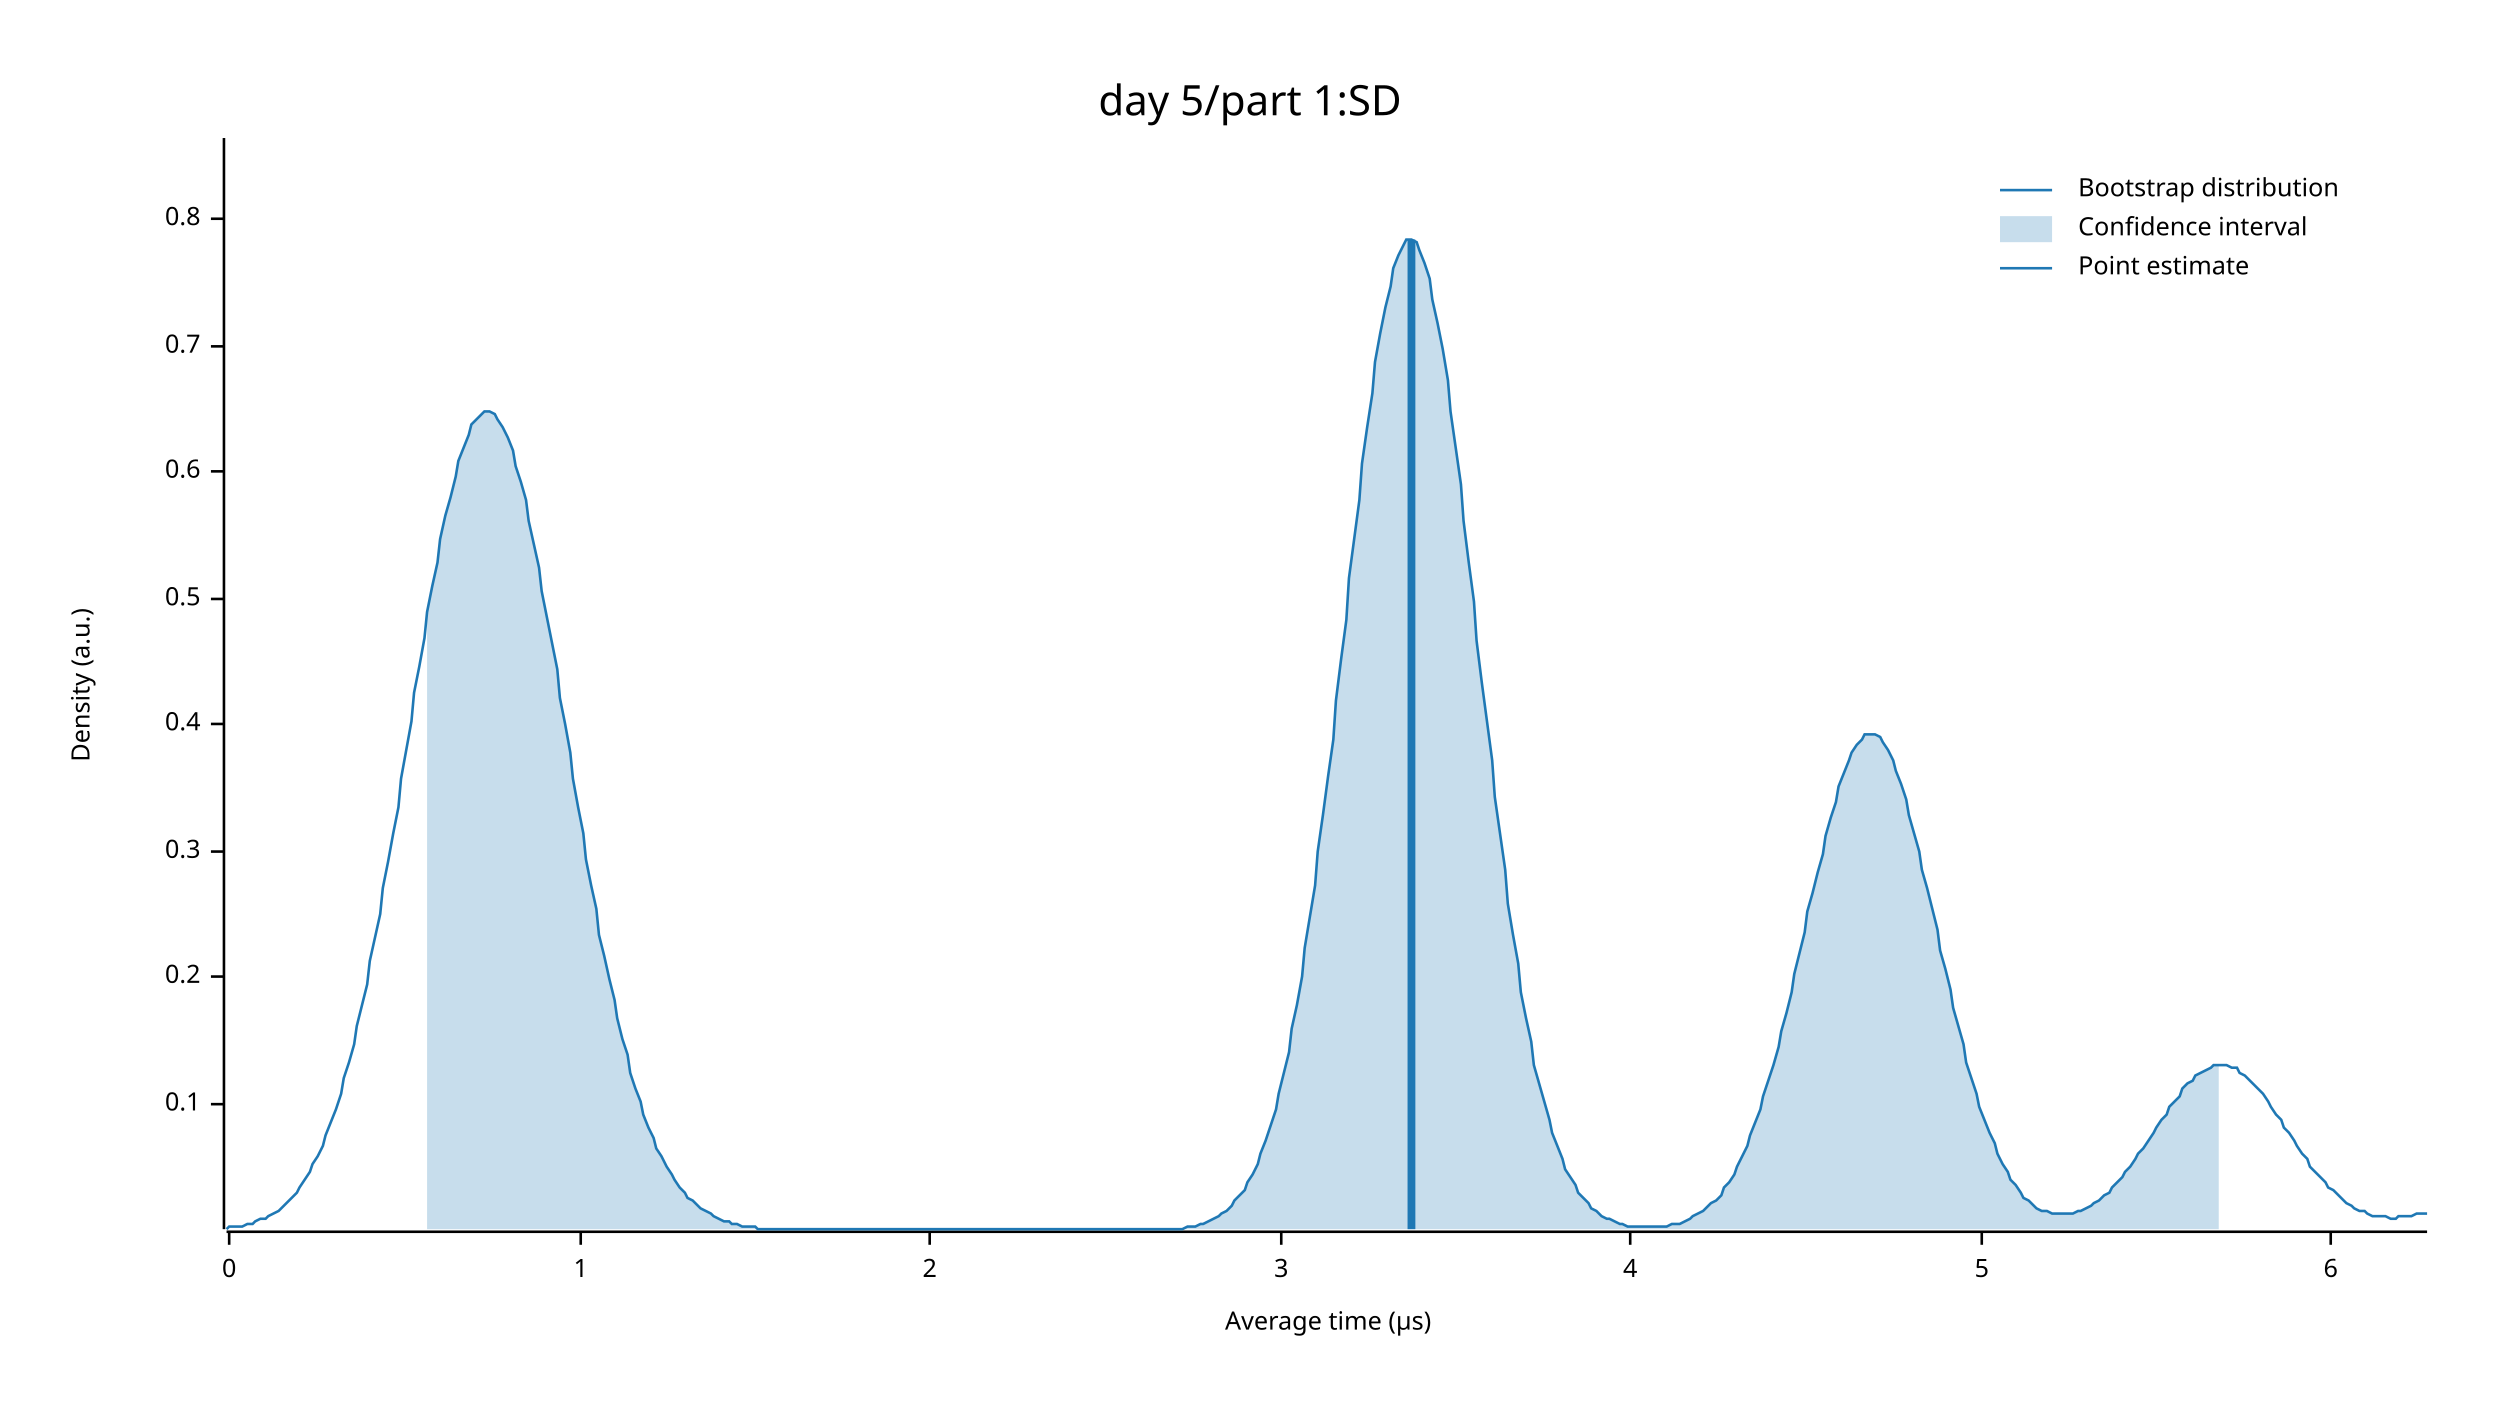
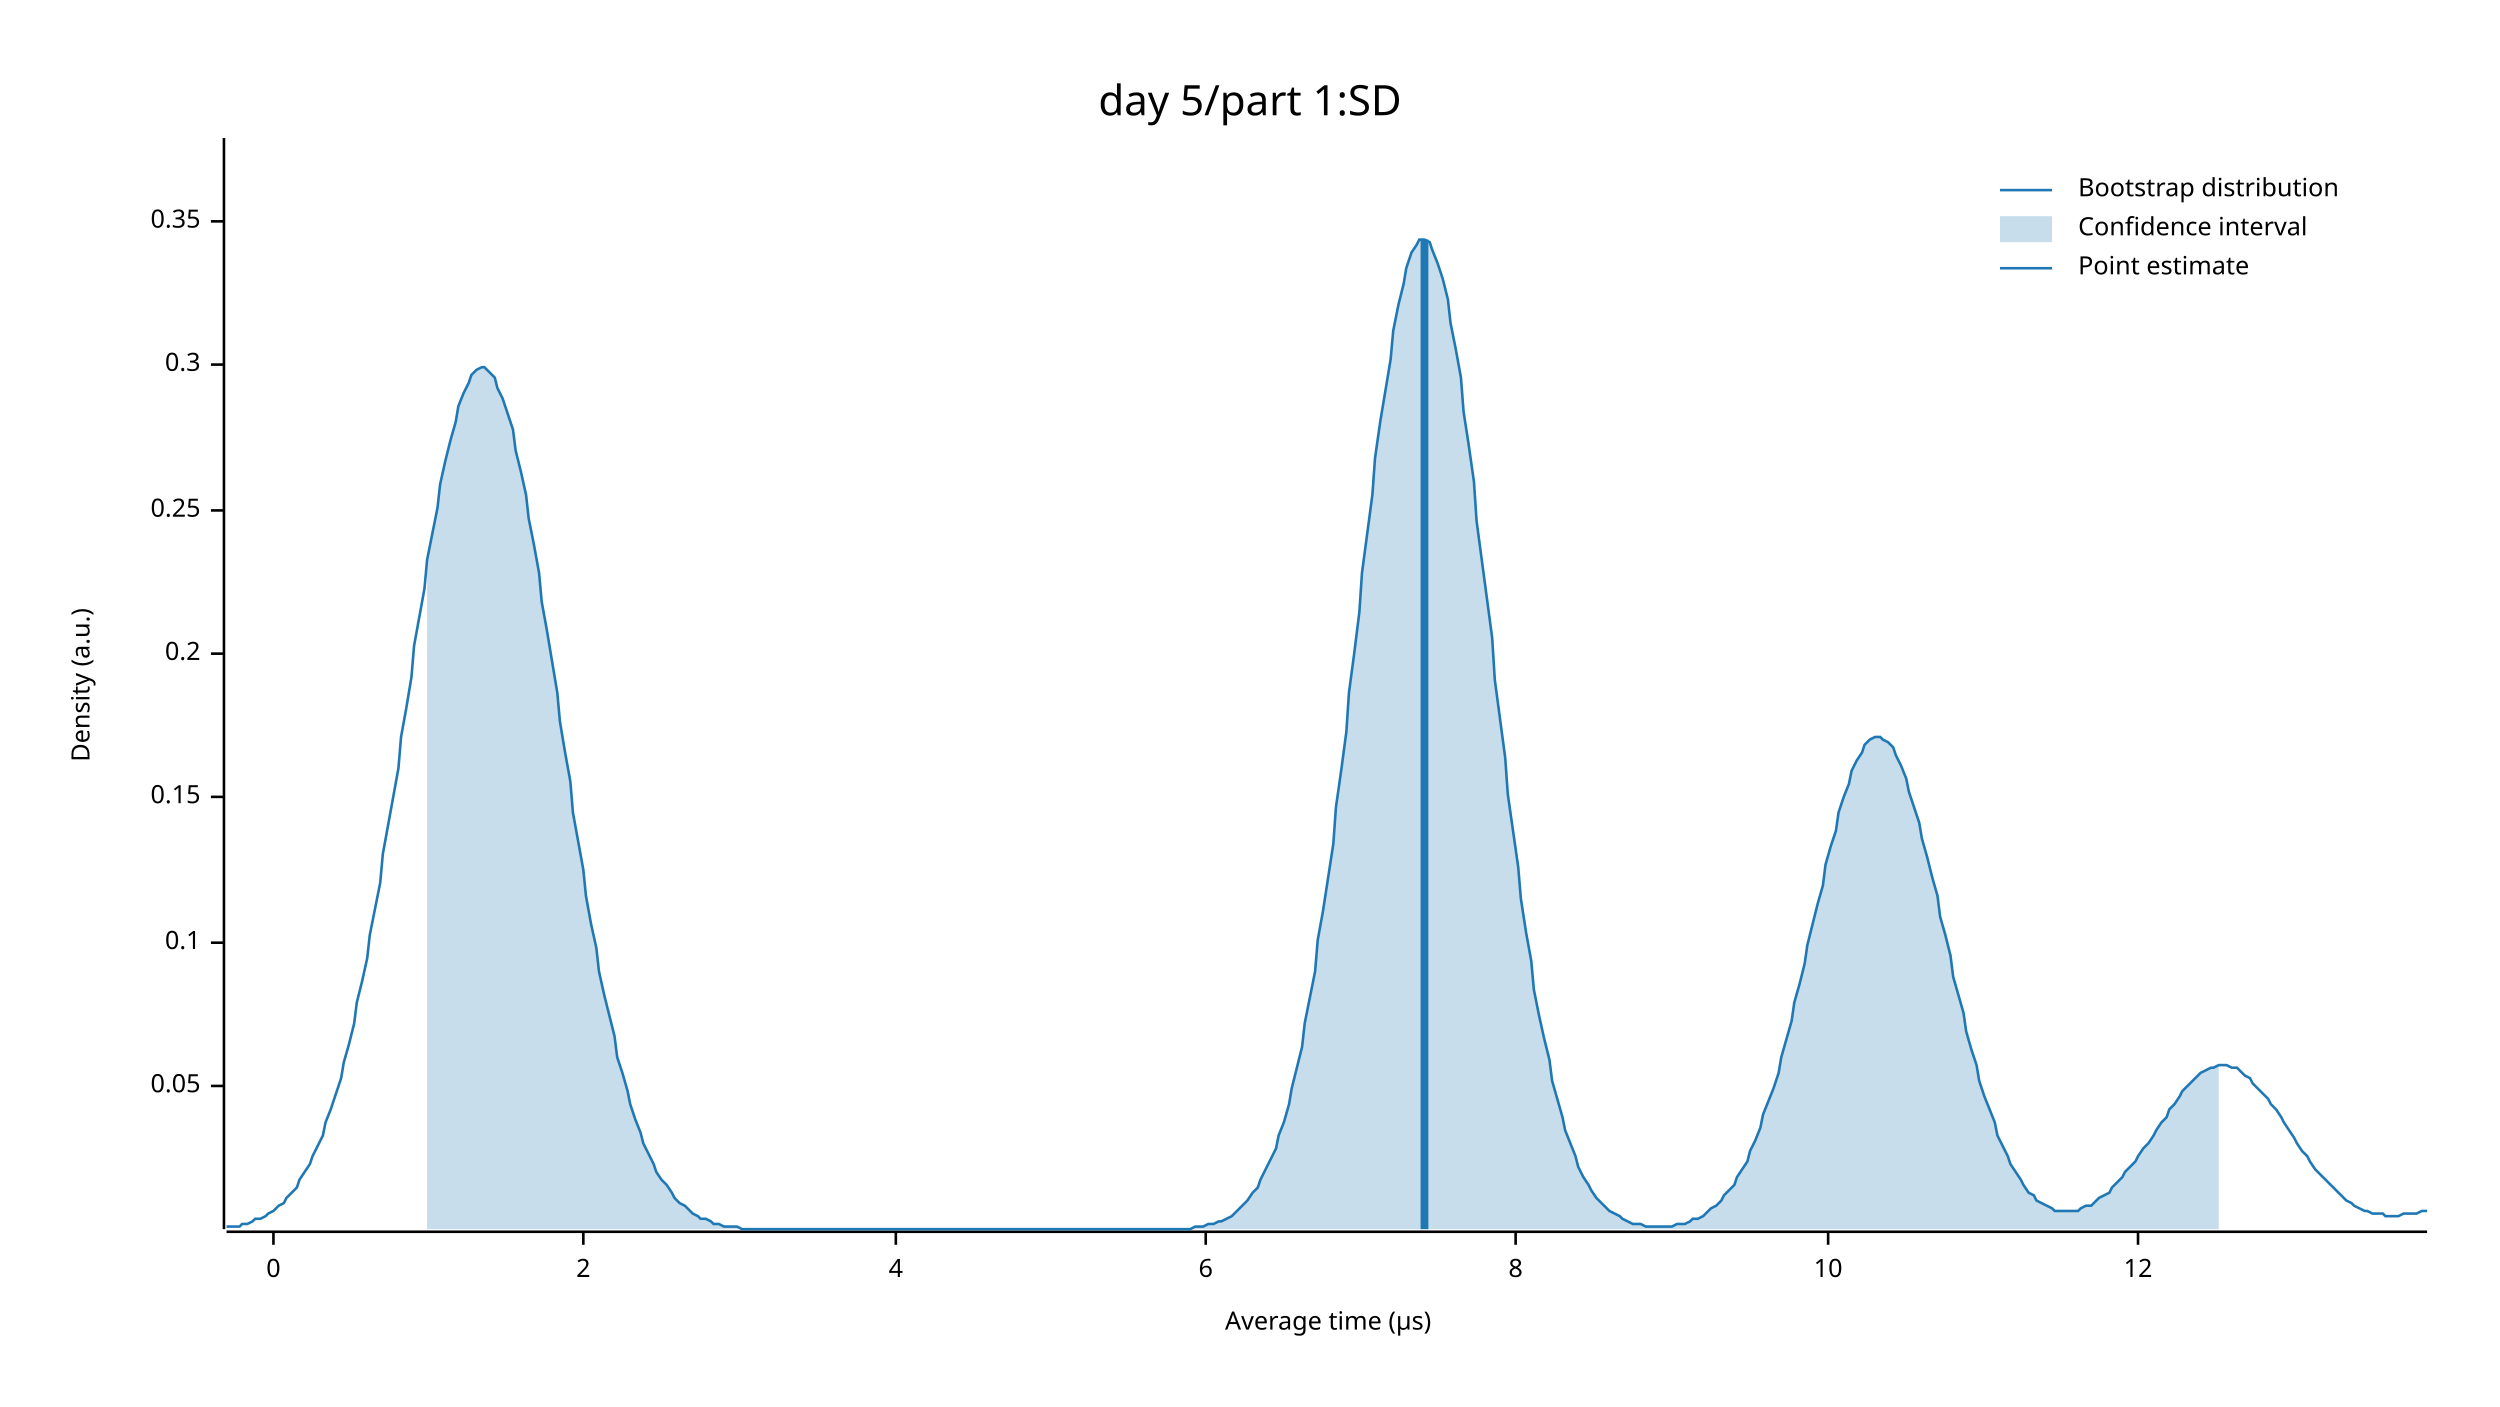
<svg xmlns="http://www.w3.org/2000/svg" width="960" height="540" viewBox="0 0 960 540">
  <text x="480" y="32" dy="0.76em" text-anchor="middle" font-family="sans-serif" font-size="16.129" opacity="1" fill="#000000">
day 5/part 1:SD
</text>
  <text x="27" y="263" dy="0.76em" text-anchor="middle" font-family="sans-serif" font-size="9.677" opacity="1" fill="#000000" transform="rotate(270, 27, 263)">
Density (a.u.)
</text>
  <text x="510" y="513" dy="-0.5ex" text-anchor="middle" font-family="sans-serif" font-size="9.677" opacity="1" fill="#000000">
Average time (µs)
</text>
  <polyline fill="none" opacity="1" stroke="#000000" stroke-width="1" points="86,53 86,472 " />
-   <text x="77" y="424" dy="0.5ex" text-anchor="end" font-family="sans-serif" font-size="9.677" opacity="1" fill="#000000">
+   <text x="77" y="417" dy="0.5ex" text-anchor="end" font-family="sans-serif" font-size="9.677" opacity="1" fill="#000000">
+ 0.05
+ </text>
+   <polyline fill="none" opacity="1" stroke="#000000" stroke-width="1" points="81,417 86,417 " />
+   <text x="77" y="362" dy="0.5ex" text-anchor="end" font-family="sans-serif" font-size="9.677" opacity="1" fill="#000000">
0.1
</text>
-   <polyline fill="none" opacity="1" stroke="#000000" stroke-width="1" points="81,424 86,424 " />
-   <text x="77" y="375" dy="0.5ex" text-anchor="end" font-family="sans-serif" font-size="9.677" opacity="1" fill="#000000">
+   <polyline fill="none" opacity="1" stroke="#000000" stroke-width="1" points="81,362 86,362 " />
+   <text x="77" y="306" dy="0.5ex" text-anchor="end" font-family="sans-serif" font-size="9.677" opacity="1" fill="#000000">
+ 0.15
+ </text>
+   <polyline fill="none" opacity="1" stroke="#000000" stroke-width="1" points="81,306 86,306 " />
+   <text x="77" y="251" dy="0.5ex" text-anchor="end" font-family="sans-serif" font-size="9.677" opacity="1" fill="#000000">
0.2
</text>
-   <polyline fill="none" opacity="1" stroke="#000000" stroke-width="1" points="81,375 86,375 " />
-   <text x="77" y="327" dy="0.5ex" text-anchor="end" font-family="sans-serif" font-size="9.677" opacity="1" fill="#000000">
+   <polyline fill="none" opacity="1" stroke="#000000" stroke-width="1" points="81,251 86,251 " />
+   <text x="77" y="196" dy="0.5ex" text-anchor="end" font-family="sans-serif" font-size="9.677" opacity="1" fill="#000000">
+ 0.25
+ </text>
+   <polyline fill="none" opacity="1" stroke="#000000" stroke-width="1" points="81,196 86,196 " />
+   <text x="77" y="140" dy="0.5ex" text-anchor="end" font-family="sans-serif" font-size="9.677" opacity="1" fill="#000000">
0.3
</text>
-   <polyline fill="none" opacity="1" stroke="#000000" stroke-width="1" points="81,327 86,327 " />
-   <text x="77" y="278" dy="0.5ex" text-anchor="end" font-family="sans-serif" font-size="9.677" opacity="1" fill="#000000">
- 0.4
+   <polyline fill="none" opacity="1" stroke="#000000" stroke-width="1" points="81,140 86,140 " />
+   <text x="77" y="85" dy="0.5ex" text-anchor="end" font-family="sans-serif" font-size="9.677" opacity="1" fill="#000000">
+ 0.35
</text>
-   <polyline fill="none" opacity="1" stroke="#000000" stroke-width="1" points="81,278 86,278 " />
-   <text x="77" y="230" dy="0.5ex" text-anchor="end" font-family="sans-serif" font-size="9.677" opacity="1" fill="#000000">
- 0.5
- </text>
-   <polyline fill="none" opacity="1" stroke="#000000" stroke-width="1" points="81,230 86,230 " />
-   <text x="77" y="181" dy="0.5ex" text-anchor="end" font-family="sans-serif" font-size="9.677" opacity="1" fill="#000000">
- 0.6
- </text>
-   <polyline fill="none" opacity="1" stroke="#000000" stroke-width="1" points="81,181 86,181 " />
-   <text x="77" y="133" dy="0.5ex" text-anchor="end" font-family="sans-serif" font-size="9.677" opacity="1" fill="#000000">
- 0.7
- </text>
-   <polyline fill="none" opacity="1" stroke="#000000" stroke-width="1" points="81,133 86,133 " />
-   <text x="77" y="84" dy="0.5ex" text-anchor="end" font-family="sans-serif" font-size="9.677" opacity="1" fill="#000000">
- 0.8
- </text>
-   <polyline fill="none" opacity="1" stroke="#000000" stroke-width="1" points="81,84 86,84 " />
+   <polyline fill="none" opacity="1" stroke="#000000" stroke-width="1" points="81,85 86,85 " />
  <polyline fill="none" opacity="1" stroke="#000000" stroke-width="1" points="87,473 932,473 " />
-   <text x="88" y="483" dy="0.76em" text-anchor="middle" font-family="sans-serif" font-size="9.677" opacity="1" fill="#000000">
+   <text x="105" y="483" dy="0.76em" text-anchor="middle" font-family="sans-serif" font-size="9.677" opacity="1" fill="#000000">
0
</text>
-   <polyline fill="none" opacity="1" stroke="#000000" stroke-width="1" points="88,473 88,478 " />
-   <text x="223" y="483" dy="0.76em" text-anchor="middle" font-family="sans-serif" font-size="9.677" opacity="1" fill="#000000">
- 1
- </text>
-   <polyline fill="none" opacity="1" stroke="#000000" stroke-width="1" points="223,473 223,478 " />
-   <text x="357" y="483" dy="0.76em" text-anchor="middle" font-family="sans-serif" font-size="9.677" opacity="1" fill="#000000">
+   <polyline fill="none" opacity="1" stroke="#000000" stroke-width="1" points="105,473 105,478 " />
+   <text x="224" y="483" dy="0.76em" text-anchor="middle" font-family="sans-serif" font-size="9.677" opacity="1" fill="#000000">
2
</text>
-   <polyline fill="none" opacity="1" stroke="#000000" stroke-width="1" points="357,473 357,478 " />
-   <text x="492" y="483" dy="0.76em" text-anchor="middle" font-family="sans-serif" font-size="9.677" opacity="1" fill="#000000">
- 3
- </text>
-   <polyline fill="none" opacity="1" stroke="#000000" stroke-width="1" points="492,473 492,478 " />
-   <text x="626" y="483" dy="0.76em" text-anchor="middle" font-family="sans-serif" font-size="9.677" opacity="1" fill="#000000">
+   <polyline fill="none" opacity="1" stroke="#000000" stroke-width="1" points="224,473 224,478 " />
+   <text x="344" y="483" dy="0.76em" text-anchor="middle" font-family="sans-serif" font-size="9.677" opacity="1" fill="#000000">
4
</text>
-   <polyline fill="none" opacity="1" stroke="#000000" stroke-width="1" points="626,473 626,478 " />
-   <text x="761" y="483" dy="0.76em" text-anchor="middle" font-family="sans-serif" font-size="9.677" opacity="1" fill="#000000">
- 5
- </text>
-   <polyline fill="none" opacity="1" stroke="#000000" stroke-width="1" points="761,473 761,478 " />
-   <text x="895" y="483" dy="0.76em" text-anchor="middle" font-family="sans-serif" font-size="9.677" opacity="1" fill="#000000">
+   <polyline fill="none" opacity="1" stroke="#000000" stroke-width="1" points="344,473 344,478 " />
+   <text x="463" y="483" dy="0.76em" text-anchor="middle" font-family="sans-serif" font-size="9.677" opacity="1" fill="#000000">
6
</text>
-   <polyline fill="none" opacity="1" stroke="#000000" stroke-width="1" points="895,473 895,478 " />
-   <polyline fill="none" opacity="1" stroke="#1F78B4" stroke-width="1" points="87,472 88,471 90,471 92,471 93,471 95,470 97,470 98,469 100,468 102,468 103,467 105,466 107,465 109,463 110,462 112,460 114,458 115,456 117,453 119,450 120,447 122,444 124,440 125,436 127,431 129,426 131,420 132,414 134,408 136,401 137,394 139,386 141,378 142,369 144,360 146,351 147,341 149,331 151,320 153,310 154,299 156,288 158,277 159,266 161,256 163,245 164,235 166,225 168,216 169,207 171,198 173,191 175,183 176,177 178,172 180,167 181,163 183,161 185,159 186,158 188,158 190,159 191,161 193,164 195,168 197,173 198,179 200,185 202,192 203,200 205,209 207,218 208,227 210,237 212,247 214,257 215,268 217,278 219,289 220,299 222,310 224,320 225,330 227,340 229,349 230,359 232,367 234,376 236,384 237,391 239,399 241,405 242,412 244,418 246,423 247,428 249,433 251,437 252,441 254,444 256,448 258,451 259,453 261,456 263,458 264,460 266,461 268,463 269,464 271,465 273,466 274,467 276,468 278,469 280,469 281,470 283,470 285,471 286,471 288,471 290,471 291,472 293,472 295,472 296,472 298,472 300,472 302,472 303,472 305,472 307,472 308,472 310,472 312,472 313,472 315,472 317,472 318,472 320,472 322,472 324,472 325,472 327,472 329,472 330,472 332,472 334,472 335,472 337,472 339,472 341,472 342,472 344,472 346,472 347,472 349,472 351,472 352,472 354,472 356,472 357,472 359,472 361,472 363,472 364,472 366,472 368,472 369,472 371,472 373,472 374,472 376,472 378,472 379,472 381,472 383,472 385,472 386,472 388,472 390,472 391,472 393,472 395,472 396,472 398,472 400,472 401,472 403,472 405,472 407,472 408,472 410,472 412,472 413,472 415,472 417,472 418,472 420,472 422,472 423,472 425,472 427,472 429,472 430,472 432,472 434,472 435,472 437,472 439,472 440,472 442,472 444,472 445,472 447,472 449,472 451,472 452,472 454,472 456,471 457,471 459,471 461,470 462,470 464,469 466,468 468,467 469,466 471,465 473,463 474,461 476,459 478,457 479,454 481,451 483,447 484,443 486,438 488,432 490,426 491,420 493,412 495,404 496,395 498,386 500,375 501,364 503,352 505,340 506,327 508,313 510,298 512,284 513,269 515,253 517,238 518,222 520,207 522,192 523,178 525,164 527,151 528,139 530,128 532,118 534,110 535,103 537,98 539,94 540,92 542,92 544,93 545,96 547,101 549,107 550,115 552,124 554,134 556,146 557,158 559,172 561,186 562,200 564,216 566,231 567,246 569,262 571,277 573,292 574,306 576,320 578,334 579,347 581,359 583,370 584,381 586,391 588,400 589,409 591,416 593,423 595,430 596,435 598,440 600,445 601,449 603,452 605,455 606,458 608,460 610,462 611,464 613,465 615,467 617,468 618,468 620,469 622,470 623,470 625,471 627,471 628,471 630,471 632,471 633,471 635,471 637,471 639,471 640,471 642,470 644,470 645,470 647,469 649,468 650,467 652,466 654,465 655,464 657,462 659,461 661,459 662,456 664,454 666,451 667,448 669,444 671,440 672,436 674,431 676,426 677,421 679,415 681,409 683,402 684,396 686,389 688,381 689,374 691,366 693,358 694,350 696,343 698,335 700,328 701,321 703,314 705,308 706,302 708,297 710,292 711,289 713,286 715,284 716,282 718,282 720,282 722,283 723,285 725,288 727,292 728,296 730,301 732,307 733,313 735,320 737,327 738,334 740,341 742,349 744,357 745,365 747,372 749,380 750,387 752,394 754,401 755,408 757,414 759,420 760,425 762,430 764,435 766,439 767,443 769,447 771,450 772,453 774,455 776,458 777,460 779,461 781,463 782,464 784,465 786,465 788,466 789,466 791,466 793,466 794,466 796,466 798,465 799,465 801,464 803,463 804,462 806,461 808,459 810,458 811,456 813,454 815,452 816,450 818,448 820,445 821,443 823,441 825,438 827,435 828,433 830,430 832,428 833,425 835,423 837,421 838,418 840,416 842,415 843,413 845,412 847,411 849,410 850,409 852,409 854,409 855,409 857,410 859,410 860,412 862,413 864,415 865,416 867,418 869,420 871,423 872,425 874,428 876,430 877,433 879,435 881,438 882,440 884,443 886,445 887,448 889,450 891,452 893,454 894,456 896,457 898,459 899,460 901,462 903,463 904,464 906,465 908,465 909,466 911,467 913,467 915,467 916,467 918,468 920,468 921,467 923,467 925,467 926,467 928,466 930,466 932,466 " />
-   <polygon opacity="0.25" fill="#1F78B4" points="164,235 166,225 168,216 169,207 171,198 173,191 175,183 176,177 178,172 180,167 181,163 183,161 185,159 186,158 188,158 190,159 191,161 193,164 195,168 197,173 198,179 200,185 202,192 203,200 205,209 207,218 208,227 210,237 212,247 214,257 215,268 217,278 219,289 220,299 222,310 224,320 225,330 227,340 229,349 230,359 232,367 234,376 236,384 237,391 239,399 241,405 242,412 244,418 246,423 247,428 249,433 251,437 252,441 254,444 256,448 258,451 259,453 261,456 263,458 264,460 266,461 268,463 269,464 271,465 273,466 274,467 276,468 278,469 280,469 281,470 283,470 285,471 286,471 288,471 290,471 291,472 293,472 295,472 296,472 298,472 300,472 302,472 303,472 305,472 307,472 308,472 310,472 312,472 313,472 315,472 317,472 318,472 320,472 322,472 324,472 325,472 327,472 329,472 330,472 332,472 334,472 335,472 337,472 339,472 341,472 342,472 344,472 346,472 347,472 349,472 351,472 352,472 354,472 356,472 357,472 359,472 361,472 363,472 364,472 366,472 368,472 369,472 371,472 373,472 374,472 376,472 378,472 379,472 381,472 383,472 385,472 386,472 388,472 390,472 391,472 393,472 395,472 396,472 398,472 400,472 401,472 403,472 405,472 407,472 408,472 410,472 412,472 413,472 415,472 417,472 418,472 420,472 422,472 423,472 425,472 427,472 429,472 430,472 432,472 434,472 435,472 437,472 439,472 440,472 442,472 444,472 445,472 447,472 449,472 451,472 452,472 454,472 456,471 457,471 459,471 461,470 462,470 464,469 466,468 468,467 469,466 471,465 473,463 474,461 476,459 478,457 479,454 481,451 483,447 484,443 486,438 488,432 490,426 491,420 493,412 495,404 496,395 498,386 500,375 501,364 503,352 505,340 506,327 508,313 510,298 512,284 513,269 515,253 517,238 518,222 520,207 522,192 523,178 525,164 527,151 528,139 530,128 532,118 534,110 535,103 537,98 539,94 540,92 542,92 544,93 545,96 547,101 549,107 550,115 552,124 554,134 556,146 557,158 559,172 561,186 562,200 564,216 566,231 567,246 569,262 571,277 573,292 574,306 576,320 578,334 579,347 581,359 583,370 584,381 586,391 588,400 589,409 591,416 593,423 595,430 596,435 598,440 600,445 601,449 603,452 605,455 606,458 608,460 610,462 611,464 613,465 615,467 617,468 618,468 620,469 622,470 623,470 625,471 627,471 628,471 630,471 632,471 633,471 635,471 637,471 639,471 640,471 642,470 644,470 645,470 647,469 649,468 650,467 652,466 654,465 655,464 657,462 659,461 661,459 662,456 664,454 666,451 667,448 669,444 671,440 672,436 674,431 676,426 677,421 679,415 681,409 683,402 684,396 686,389 688,381 689,374 691,366 693,358 694,350 696,343 698,335 700,328 701,321 703,314 705,308 706,302 708,297 710,292 711,289 713,286 715,284 716,282 718,282 720,282 722,283 723,285 725,288 727,292 728,296 730,301 732,307 733,313 735,320 737,327 738,334 740,341 742,349 744,357 745,365 747,372 749,380 750,387 752,394 754,401 755,408 757,414 759,420 760,425 762,430 764,435 766,439 767,443 769,447 771,450 772,453 774,455 776,458 777,460 779,461 781,463 782,464 784,465 786,465 788,466 789,466 791,466 793,466 794,466 796,466 798,465 799,465 801,464 803,463 804,462 806,461 808,459 810,458 811,456 813,454 815,452 816,450 818,448 820,445 821,443 823,441 825,438 827,435 828,433 830,430 832,428 833,425 835,423 837,421 838,418 840,416 842,415 843,413 845,412 847,411 849,410 850,409 852,409 852,472 164,472 " />
-   <polyline fill="none" opacity="1" stroke="#1F78B4" stroke-width="3" points="542,472 542,92 " />
+   <polyline fill="none" opacity="1" stroke="#000000" stroke-width="1" points="463,473 463,478 " />
+   <text x="582" y="483" dy="0.76em" text-anchor="middle" font-family="sans-serif" font-size="9.677" opacity="1" fill="#000000">
+ 8
+ </text>
+   <polyline fill="none" opacity="1" stroke="#000000" stroke-width="1" points="582,473 582,478 " />
+   <text x="702" y="483" dy="0.76em" text-anchor="middle" font-family="sans-serif" font-size="9.677" opacity="1" fill="#000000">
+ 10
+ </text>
+   <polyline fill="none" opacity="1" stroke="#000000" stroke-width="1" points="702,473 702,478 " />
+   <text x="821" y="483" dy="0.76em" text-anchor="middle" font-family="sans-serif" font-size="9.677" opacity="1" fill="#000000">
+ 12
+ </text>
+   <polyline fill="none" opacity="1" stroke="#000000" stroke-width="1" points="821,473 821,478 " />
+   <polyline fill="none" opacity="1" stroke="#1F78B4" stroke-width="1" points="87,471 88,471 90,471 92,471 93,470 95,470 97,469 98,468 100,468 102,467 103,466 105,465 107,463 109,462 110,460 112,458 114,456 115,453 117,450 119,447 120,444 122,440 124,436 125,431 127,426 129,420 131,414 132,408 134,401 136,393 137,385 139,377 141,368 142,359 144,349 146,339 147,328 149,317 151,306 153,295 154,283 156,272 158,260 159,248 161,237 163,226 164,215 166,205 168,195 169,186 171,177 173,169 175,162 176,156 178,151 180,147 181,144 183,142 185,141 186,141 188,143 190,145 191,149 193,153 195,159 197,165 198,173 200,181 202,190 203,199 205,209 207,220 208,231 210,242 212,254 214,266 215,277 217,289 219,300 220,312 222,323 224,334 225,344 227,355 229,364 230,373 232,382 234,390 236,398 237,406 239,412 241,419 242,424 244,430 246,435 247,439 249,443 251,447 252,450 254,453 256,455 258,458 259,460 261,462 263,463 264,464 266,466 268,467 269,468 271,468 273,469 274,470 276,470 278,471 280,471 281,471 283,471 285,472 286,472 288,472 290,472 291,472 293,472 295,472 296,472 298,472 300,472 302,472 303,472 305,472 307,472 308,472 310,472 312,472 313,472 315,472 317,472 318,472 320,472 322,472 324,472 325,472 327,472 329,472 330,472 332,472 334,472 335,472 337,472 339,472 341,472 342,472 344,472 346,472 347,472 349,472 351,472 352,472 354,472 356,472 357,472 359,472 361,472 363,472 364,472 366,472 368,472 369,472 371,472 373,472 374,472 376,472 378,472 379,472 381,472 383,472 385,472 386,472 388,472 390,472 391,472 393,472 395,472 396,472 398,472 400,472 401,472 403,472 405,472 407,472 408,472 410,472 412,472 413,472 415,472 417,472 418,472 420,472 422,472 423,472 425,472 427,472 429,472 430,472 432,472 434,472 435,472 437,472 439,472 440,472 442,472 444,472 445,472 447,472 449,472 451,472 452,472 454,472 456,472 457,472 459,471 461,471 462,471 464,470 466,470 468,469 469,469 471,468 473,467 474,466 476,464 478,462 479,461 481,458 483,456 484,453 486,449 488,445 490,441 491,436 493,431 495,424 496,418 498,410 500,402 501,393 503,383 505,373 506,361 508,350 510,337 512,324 513,310 515,296 517,281 518,266 520,251 522,235 523,220 525,205 527,190 528,176 530,162 532,150 534,138 535,127 537,117 539,109 540,103 542,97 544,94 545,92 547,92 549,93 550,96 552,101 554,107 556,115 557,124 559,134 561,145 562,158 564,171 566,185 567,200 569,215 571,230 573,245 574,261 576,276 578,291 579,305 581,319 583,333 584,345 586,358 588,369 589,380 591,390 593,399 595,407 596,415 598,422 600,429 601,434 603,439 605,444 606,448 608,452 610,455 611,457 613,460 615,462 617,464 618,465 620,466 622,467 623,468 625,469 627,470 628,470 630,470 632,471 633,471 635,471 637,471 639,471 640,471 642,471 644,470 645,470 647,470 649,469 650,468 652,468 654,467 655,466 657,464 659,463 661,461 662,459 664,457 666,455 667,452 669,449 671,446 672,442 674,438 676,433 677,428 679,423 681,418 683,412 684,406 686,399 688,392 689,385 691,378 693,370 694,363 696,355 698,347 700,340 701,332 703,325 705,319 706,312 708,306 710,301 711,296 713,292 715,289 716,286 718,284 720,283 722,283 723,284 725,285 727,287 728,290 730,294 732,299 733,304 735,310 737,316 738,322 740,329 742,337 744,344 745,352 747,359 749,367 750,375 752,382 754,389 755,396 757,403 759,409 760,415 762,421 764,426 766,431 767,436 769,440 771,444 772,447 774,450 776,453 777,455 779,458 781,459 782,461 784,462 786,463 788,464 789,465 791,465 793,465 794,465 796,465 798,465 799,464 801,463 803,463 804,462 806,460 808,459 810,458 811,456 813,454 815,452 816,450 818,448 820,446 821,444 823,441 825,439 827,436 828,434 830,431 832,429 833,426 835,424 837,421 838,419 840,417 842,415 843,414 845,412 847,411 849,410 850,410 852,409 854,409 855,409 857,410 859,410 860,411 862,413 864,414 865,416 867,418 869,420 871,422 872,424 874,426 876,429 877,431 879,434 881,437 882,439 884,442 886,444 887,446 889,449 891,451 893,453 894,454 896,456 898,458 899,459 901,461 903,462 904,463 906,464 908,465 909,465 911,466 913,466 915,466 916,467 918,467 920,467 921,467 923,466 925,466 926,466 928,466 930,465 932,465 " />
+   <polygon opacity="0.25" fill="#1F78B4" points="164,215 166,205 168,195 169,186 171,177 173,169 175,162 176,156 178,151 180,147 181,144 183,142 185,141 186,141 188,143 190,145 191,149 193,153 195,159 197,165 198,173 200,181 202,190 203,199 205,209 207,220 208,231 210,242 212,254 214,266 215,277 217,289 219,300 220,312 222,323 224,334 225,344 227,355 229,364 230,373 232,382 234,390 236,398 237,406 239,412 241,419 242,424 244,430 246,435 247,439 249,443 251,447 252,450 254,453 256,455 258,458 259,460 261,462 263,463 264,464 266,466 268,467 269,468 271,468 273,469 274,470 276,470 278,471 280,471 281,471 283,471 285,472 286,472 288,472 290,472 291,472 293,472 295,472 296,472 298,472 300,472 302,472 303,472 305,472 307,472 308,472 310,472 312,472 313,472 315,472 317,472 318,472 320,472 322,472 324,472 325,472 327,472 329,472 330,472 332,472 334,472 335,472 337,472 339,472 341,472 342,472 344,472 346,472 347,472 349,472 351,472 352,472 354,472 356,472 357,472 359,472 361,472 363,472 364,472 366,472 368,472 369,472 371,472 373,472 374,472 376,472 378,472 379,472 381,472 383,472 385,472 386,472 388,472 390,472 391,472 393,472 395,472 396,472 398,472 400,472 401,472 403,472 405,472 407,472 408,472 410,472 412,472 413,472 415,472 417,472 418,472 420,472 422,472 423,472 425,472 427,472 429,472 430,472 432,472 434,472 435,472 437,472 439,472 440,472 442,472 444,472 445,472 447,472 449,472 451,472 452,472 454,472 456,472 457,472 459,471 461,471 462,471 464,470 466,470 468,469 469,469 471,468 473,467 474,466 476,464 478,462 479,461 481,458 483,456 484,453 486,449 488,445 490,441 491,436 493,431 495,424 496,418 498,410 500,402 501,393 503,383 505,373 506,361 508,350 510,337 512,324 513,310 515,296 517,281 518,266 520,251 522,235 523,220 525,205 527,190 528,176 530,162 532,150 534,138 535,127 537,117 539,109 540,103 542,97 544,94 545,92 547,92 549,93 550,96 552,101 554,107 556,115 557,124 559,134 561,145 562,158 564,171 566,185 567,200 569,215 571,230 573,245 574,261 576,276 578,291 579,305 581,319 583,333 584,345 586,358 588,369 589,380 591,390 593,399 595,407 596,415 598,422 600,429 601,434 603,439 605,444 606,448 608,452 610,455 611,457 613,460 615,462 617,464 618,465 620,466 622,467 623,468 625,469 627,470 628,470 630,470 632,471 633,471 635,471 637,471 639,471 640,471 642,471 644,470 645,470 647,470 649,469 650,468 652,468 654,467 655,466 657,464 659,463 661,461 662,459 664,457 666,455 667,452 669,449 671,446 672,442 674,438 676,433 677,428 679,423 681,418 683,412 684,406 686,399 688,392 689,385 691,378 693,370 694,363 696,355 698,347 700,340 701,332 703,325 705,319 706,312 708,306 710,301 711,296 713,292 715,289 716,286 718,284 720,283 722,283 723,284 725,285 727,287 728,290 730,294 732,299 733,304 735,310 737,316 738,322 740,329 742,337 744,344 745,352 747,359 749,367 750,375 752,382 754,389 755,396 757,403 759,409 760,415 762,421 764,426 766,431 767,436 769,440 771,444 772,447 774,450 776,453 777,455 779,458 781,459 782,461 784,462 786,463 788,464 789,465 791,465 793,465 794,465 796,465 798,465 799,464 801,463 803,463 804,462 806,460 808,459 810,458 811,456 813,454 815,452 816,450 818,448 820,446 821,444 823,441 825,439 827,436 828,434 830,431 832,429 833,426 835,424 837,421 838,419 840,417 842,415 843,414 845,412 847,411 849,410 850,410 852,409 852,472 164,472 " />
+   <polyline fill="none" opacity="1" stroke="#1F78B4" stroke-width="3" points="547,472 547,92 " />
  <text x="798" y="68" dy="0.76em" text-anchor="start" font-family="sans-serif" font-size="9.677" opacity="1" fill="#000000">
Bootstrap distribution
</text>
  <text x="798" y="83" dy="0.76em" text-anchor="start" font-family="sans-serif" font-size="9.677" opacity="1" fill="#000000">
Confidence interval
</text>
  <text x="798" y="98" dy="0.76em" text-anchor="start" font-family="sans-serif" font-size="9.677" opacity="1" fill="#000000">
Point estimate
</text>
  <polyline fill="none" opacity="1" stroke="#1F78B4" stroke-width="1" points="768,73 788,73 " />
  <rect x="768" y="83" width="20" height="10" opacity="0.25" fill="#1F78B4" stroke="none" />
  <polyline fill="none" opacity="1" stroke="#1F78B4" stroke-width="1" points="768,103 788,103 " />
</svg>
